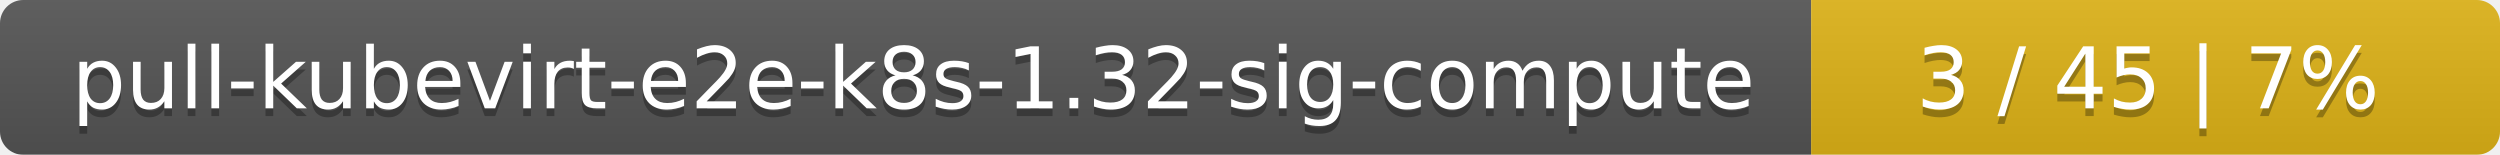
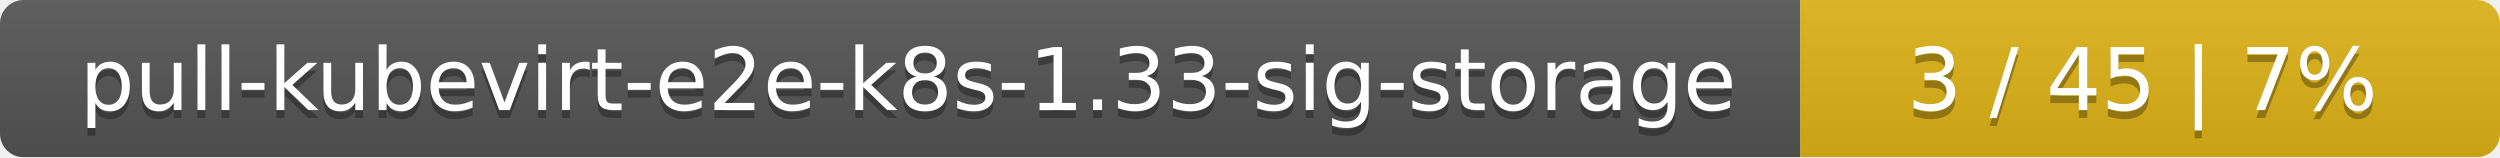
- <svg xmlns="http://www.w3.org/2000/svg" width="323" height="20">
+ <svg xmlns="http://www.w3.org/2000/svg" width="318" height="20">
  <linearGradient id="smooth" x2="0" y2="100%">
    <stop offset="0" stop-color="#bbb" stop-opacity=".1" />
    <stop offset="1" stop-opacity=".1" />
  </linearGradient>
  <mask id="round">
-     <rect width="323" height="20" rx="3" fill="#fff" />
+     <rect width="318" height="20" rx="3" fill="#fff" />
  </mask>
  <g mask="url(#round)">
-     <rect width="234" height="20" fill="#555" />
-     <rect x="234" width="89" height="20" fill="#dfb317" />
-     <rect width="323" height="20" fill="url(#smooth)" />
+     <rect width="229" height="20" fill="#555" />
+     <rect x="229" width="89" height="20" fill="#dfb317" />
+     <rect width="318" height="20" fill="url(#smooth)" />
  </g>
  <g fill="#fff" text-anchor="middle" font-family="DejaVu Sans,Verdana,Geneva,sans-serif" font-size="11">
-     <text x="118" y="15" fill="#010101" fill-opacity=".3">pull-kubevirt-e2e-k8s-1.32-sig-compute</text>
-     <text x="118" y="14">pull-kubevirt-e2e-k8s-1.32-sig-compute</text>
-     <text x="277.5" y="15" fill="#010101" fill-opacity=".3">3 / 45    |    7%</text>
-     <text x="277.5" y="14">3 / 45    |    7%</text>
+     <text x="115.5" y="15" fill="#010101" fill-opacity=".3">pull-kubevirt-e2e-k8s-1.33-sig-storage</text>
+     <text x="115.5" y="14">pull-kubevirt-e2e-k8s-1.33-sig-storage</text>
+     <text x="272.5" y="15" fill="#010101" fill-opacity=".3">3 / 45    |    7%</text>
+     <text x="272.5" y="14">3 / 45    |    7%</text>
  </g>
</svg>
